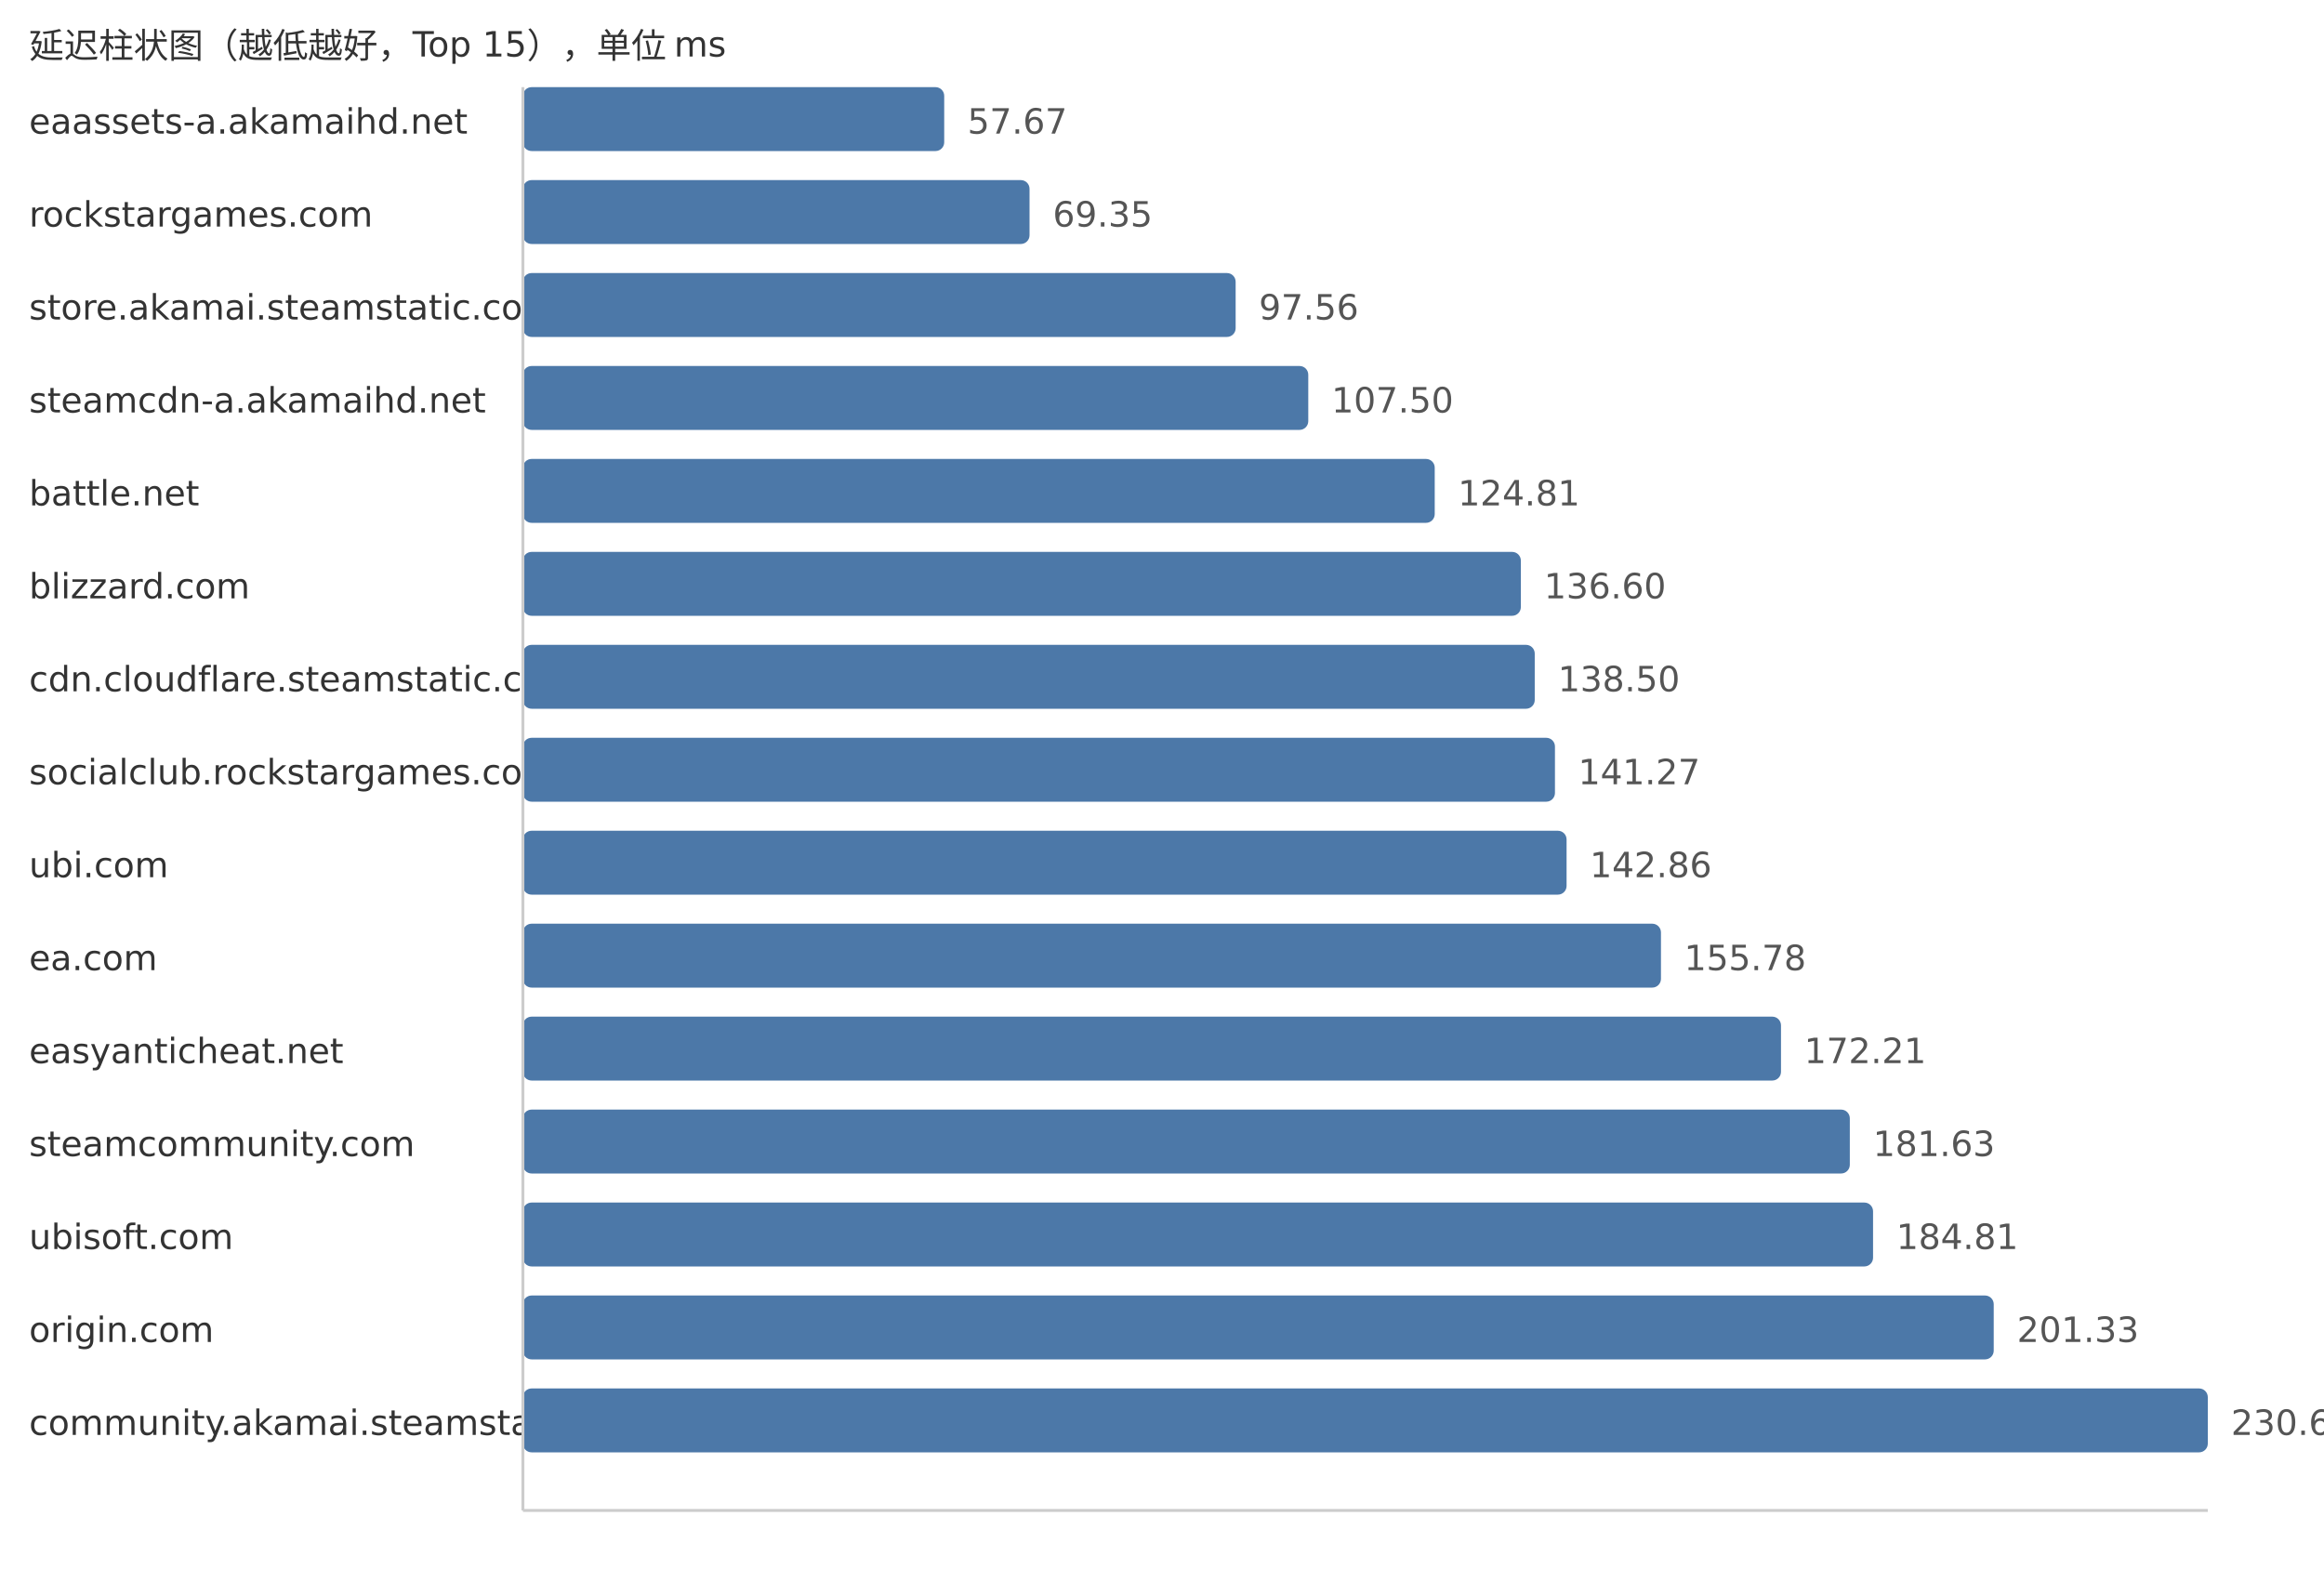
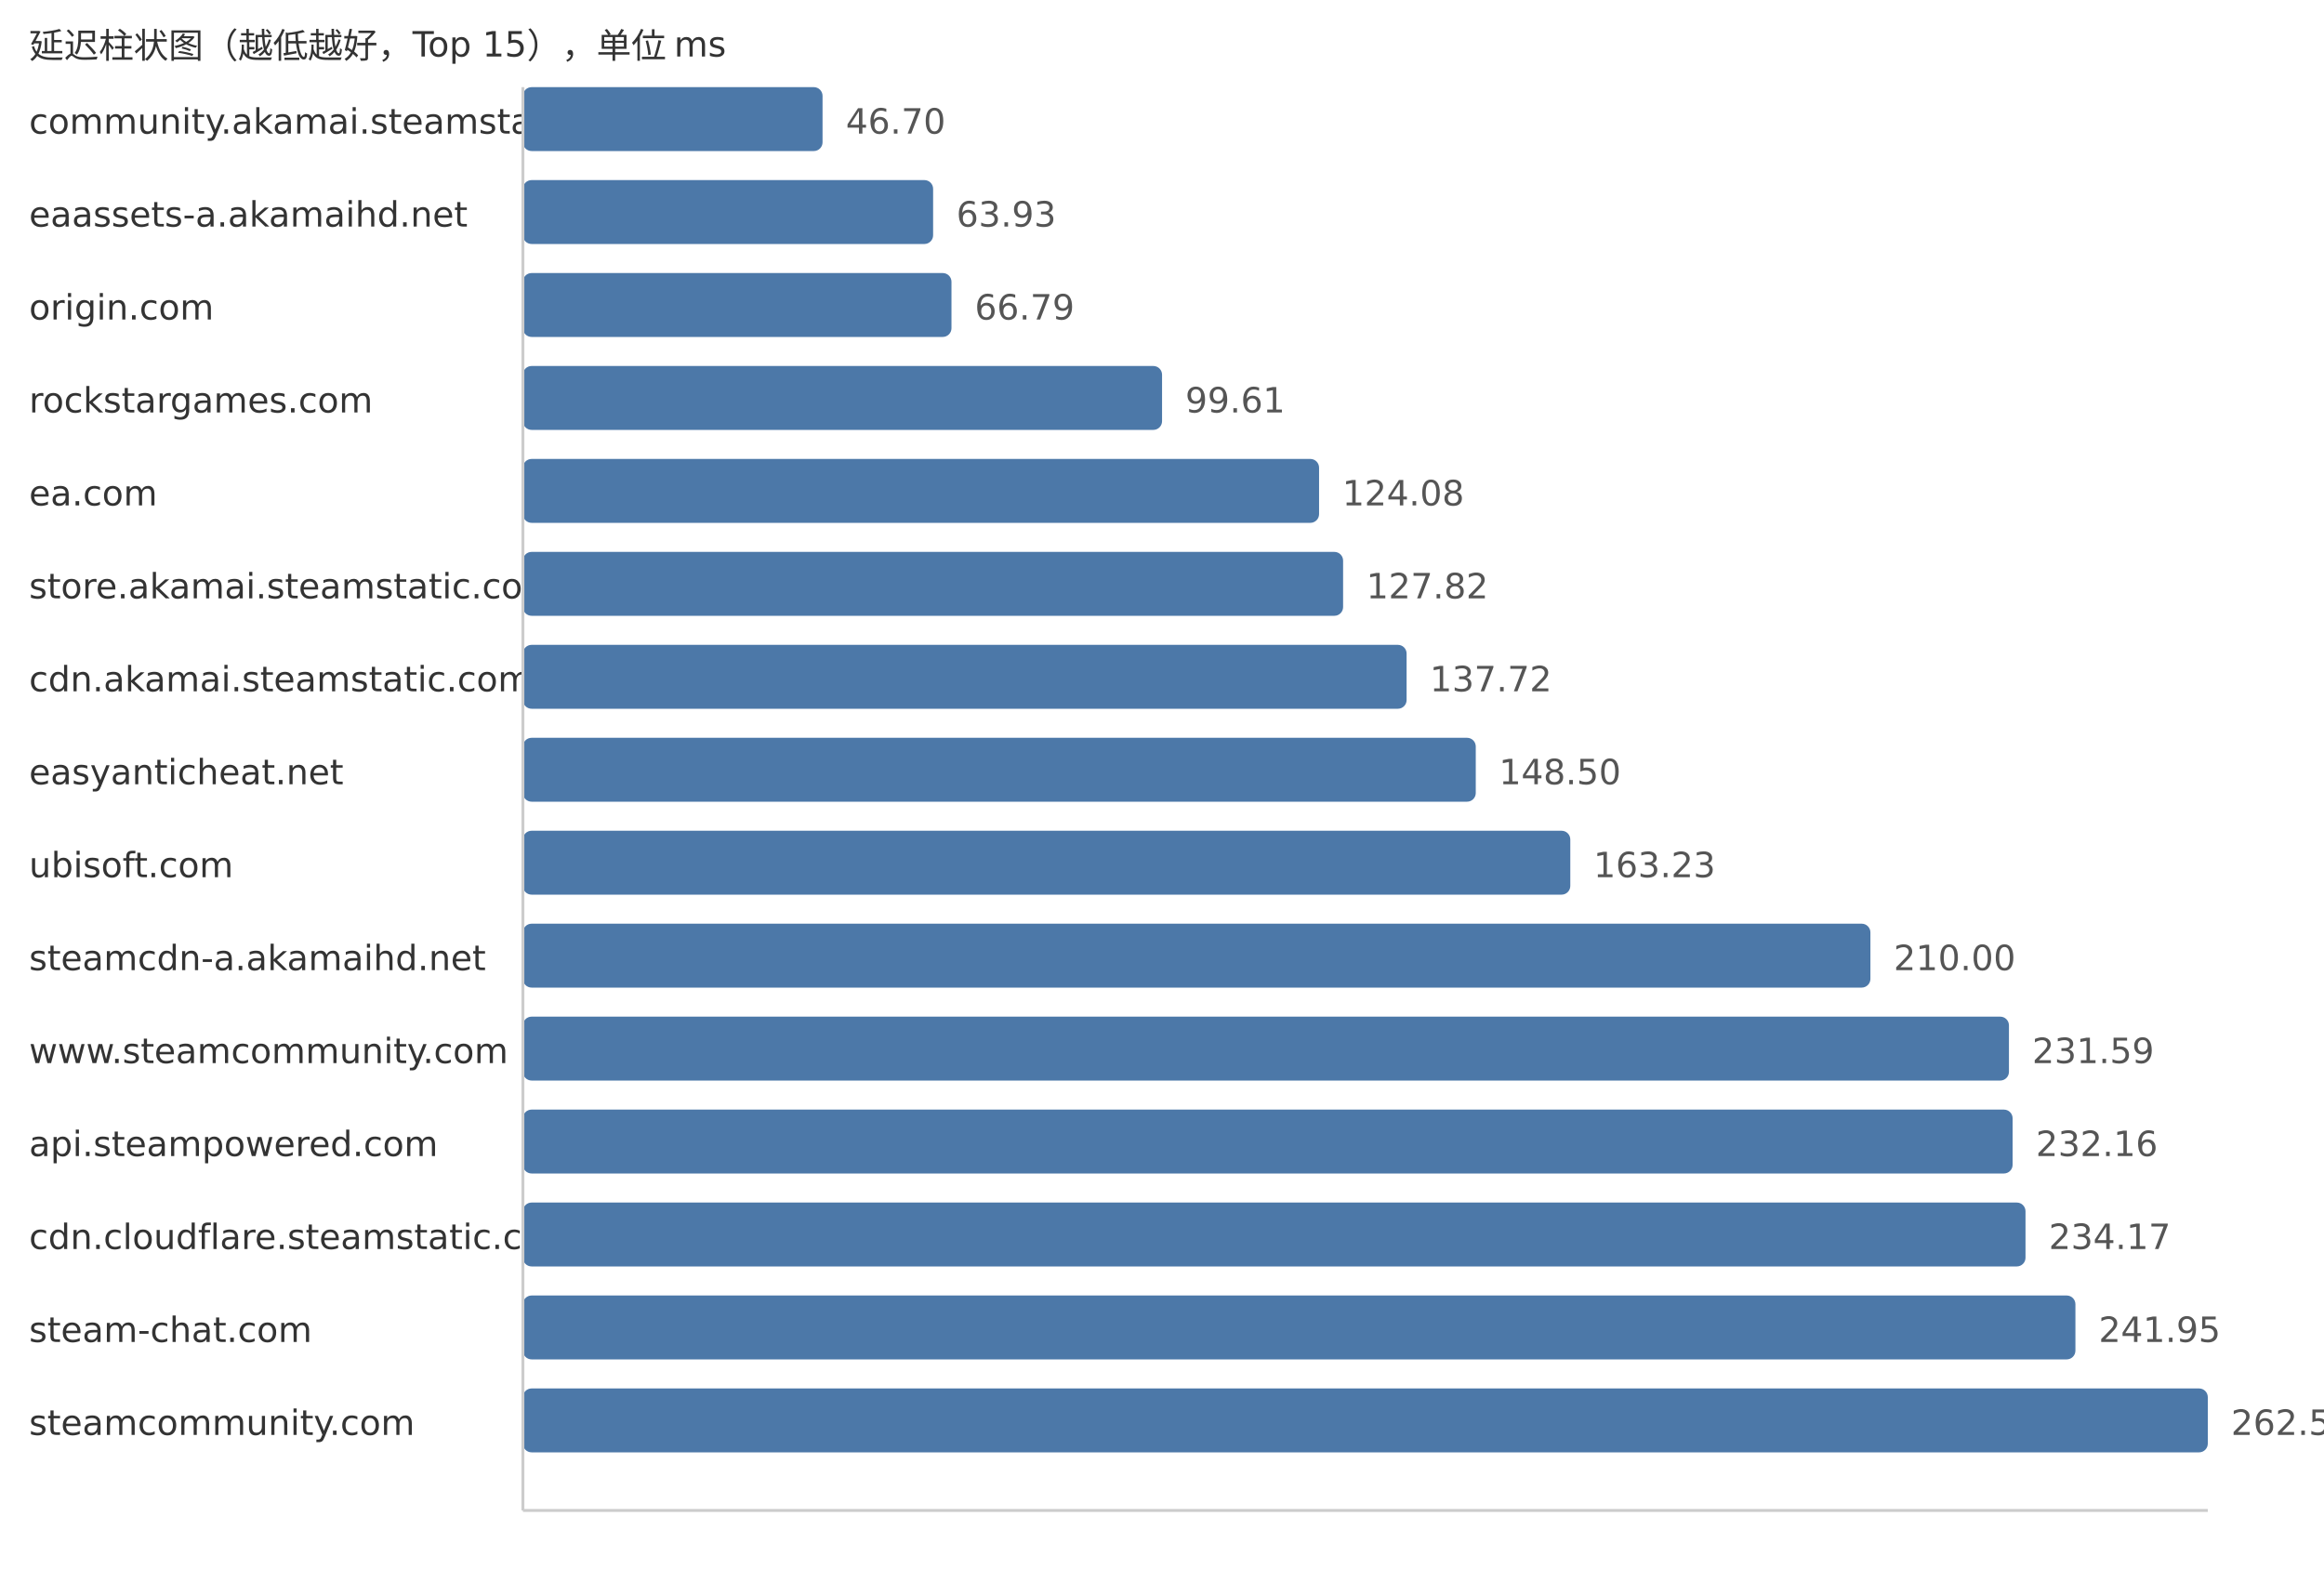
<svg xmlns="http://www.w3.org/2000/svg" width="800" height="540">
  <style> .label{font-family:DejaVu Sans,Verdana,Geneva,sans-serif;font-size:12px;fill:#333} .value{font-family:DejaVu Sans,Verdana,Geneva,sans-serif;font-size:12px;fill:#555} </style>
  <text x="10" y="20" class="label">延迟柱状图（越低越好，Top 15），单位 ms</text>
-   <text x="10" y="46" class="label">eaassets-a.akamaihd.net</text>
-   <rect x="180" y="30" width="145.03" height="22" fill="#4c78a8" rx="3" />
-   <text x="333.03" y="46" class="value">57.67</text>
-   <text x="10" y="78" class="label">rockstargames.com</text>
-   <rect x="180" y="62" width="174.4" height="22" fill="#4c78a8" rx="3" />
-   <text x="362.4" y="78" class="value">69.35</text>
-   <text x="10" y="110" class="label">store.akamai.steamstatic.com</text>
-   <rect x="180" y="94" width="245.35" height="22" fill="#4c78a8" rx="3" />
-   <text x="433.35" y="110" class="value">97.56</text>
-   <text x="10" y="142" class="label">steamcdn-a.akamaihd.net</text>
-   <rect x="180" y="126" width="270.35" height="22" fill="#4c78a8" rx="3" />
-   <text x="458.35" y="142" class="value">107.50</text>
-   <text x="10" y="174" class="label">battle.net</text>
-   <rect x="180" y="158" width="313.88" height="22" fill="#4c78a8" rx="3" />
-   <text x="501.88" y="174" class="value">124.81</text>
-   <text x="10" y="206" class="label">blizzard.com</text>
-   <rect x="180" y="190" width="343.53" height="22" fill="#4c78a8" rx="3" />
-   <text x="531.53" y="206" class="value">136.60</text>
-   <text x="10" y="238" class="label">cdn.cloudflare.steamstatic.com</text>
-   <rect x="180" y="222" width="348.31" height="22" fill="#4c78a8" rx="3" />
-   <text x="536.31" y="238" class="value">138.50</text>
-   <text x="10" y="270" class="label">socialclub.rockstargames.com</text>
-   <rect x="180" y="254" width="355.27" height="22" fill="#4c78a8" rx="3" />
-   <text x="543.27" y="270" class="value">141.27</text>
-   <text x="10" y="302" class="label">ubi.com</text>
-   <rect x="180" y="286" width="359.27" height="22" fill="#4c78a8" rx="3" />
-   <text x="547.27" y="302" class="value">142.86</text>
-   <text x="10" y="334" class="label">ea.com</text>
-   <rect x="180" y="318" width="391.76" height="22" fill="#4c78a8" rx="3" />
-   <text x="579.76" y="334" class="value">155.78</text>
-   <text x="10" y="366" class="label">easyanticheat.net</text>
-   <rect x="180" y="350" width="433.08" height="22" fill="#4c78a8" rx="3" />
-   <text x="621.08" y="366" class="value">172.21</text>
-   <text x="10" y="398" class="label">steamcommunity.com</text>
-   <rect x="180" y="382" width="456.77" height="22" fill="#4c78a8" rx="3" />
-   <text x="644.77" y="398" class="value">181.63</text>
-   <text x="10" y="430" class="label">ubisoft.com</text>
-   <rect x="180" y="414" width="464.77" height="22" fill="#4c78a8" rx="3" />
-   <text x="652.77" y="430" class="value">184.81</text>
-   <text x="10" y="462" class="label">origin.com</text>
-   <rect x="180" y="446" width="506.31" height="22" fill="#4c78a8" rx="3" />
-   <text x="694.31" y="462" class="value">201.33</text>
-   <text x="10" y="494" class="label">community.akamai.steamstatic.com</text>
+   <text x="10" y="46" class="label">community.akamai.steamstatic.com</text>
+   <rect x="180" y="30" width="103.15" height="22" fill="#4c78a8" rx="3" />
+   <text x="291.15" y="46" class="value">46.70</text>
+   <text x="10" y="78" class="label">eaassets-a.akamaihd.net</text>
+   <rect x="180" y="62" width="141.21" height="22" fill="#4c78a8" rx="3" />
+   <text x="329.21" y="78" class="value">63.93</text>
+   <text x="10" y="110" class="label">origin.com</text>
+   <rect x="180" y="94" width="147.53" height="22" fill="#4c78a8" rx="3" />
+   <text x="335.53" y="110" class="value">66.79</text>
+   <text x="10" y="142" class="label">rockstargames.com</text>
+   <rect x="180" y="126" width="220.02" height="22" fill="#4c78a8" rx="3" />
+   <text x="408.02" y="142" class="value">99.61</text>
+   <text x="10" y="174" class="label">ea.com</text>
+   <rect x="180" y="158" width="274.07" height="22" fill="#4c78a8" rx="3" />
+   <text x="462.07" y="174" class="value">124.08</text>
+   <text x="10" y="206" class="label">store.akamai.steamstatic.com</text>
+   <rect x="180" y="190" width="282.34" height="22" fill="#4c78a8" rx="3" />
+   <text x="470.34" y="206" class="value">127.82</text>
+   <text x="10" y="238" class="label">cdn.akamai.steamstatic.com</text>
+   <rect x="180" y="222" width="304.2" height="22" fill="#4c78a8" rx="3" />
+   <text x="492.2" y="238" class="value">137.72</text>
+   <text x="10" y="270" class="label">easyanticheat.net</text>
+   <rect x="180" y="254" width="328.01" height="22" fill="#4c78a8" rx="3" />
+   <text x="516.01" y="270" class="value">148.50</text>
+   <text x="10" y="302" class="label">ubisoft.com</text>
+   <rect x="180" y="286" width="360.55" height="22" fill="#4c78a8" rx="3" />
+   <text x="548.55" y="302" class="value">163.23</text>
+   <text x="10" y="334" class="label">steamcdn-a.akamaihd.net</text>
+   <rect x="180" y="318" width="463.86" height="22" fill="#4c78a8" rx="3" />
+   <text x="651.86" y="334" class="value">210.00</text>
+   <text x="10" y="366" class="label">www.steamcommunity.com</text>
+   <rect x="180" y="350" width="511.55" height="22" fill="#4c78a8" rx="3" />
+   <text x="699.55" y="366" class="value">231.59</text>
+   <text x="10" y="398" class="label">api.steampowered.com</text>
+   <rect x="180" y="382" width="512.81" height="22" fill="#4c78a8" rx="3" />
+   <text x="700.81" y="398" class="value">232.16</text>
+   <text x="10" y="430" class="label">cdn.cloudflare.steamstatic.com</text>
+   <rect x="180" y="414" width="517.25" height="22" fill="#4c78a8" rx="3" />
+   <text x="705.25" y="430" class="value">234.17</text>
+   <text x="10" y="462" class="label">steam-chat.com</text>
+   <rect x="180" y="446" width="534.43" height="22" fill="#4c78a8" rx="3" />
+   <text x="722.43" y="462" class="value">241.95</text>
+   <text x="10" y="494" class="label">steamcommunity.com</text>
  <rect x="180" y="478" width="580.0" height="22" fill="#4c78a8" rx="3" />
-   <text x="768.0" y="494" class="value">230.63</text>
+   <text x="768.0" y="494" class="value">262.58</text>
  <line x1="180" y1="30" x2="180" y2="520" stroke="#ccc" />
  <line x1="180" y1="520" x2="760" y2="520" stroke="#ccc" />
</svg>
